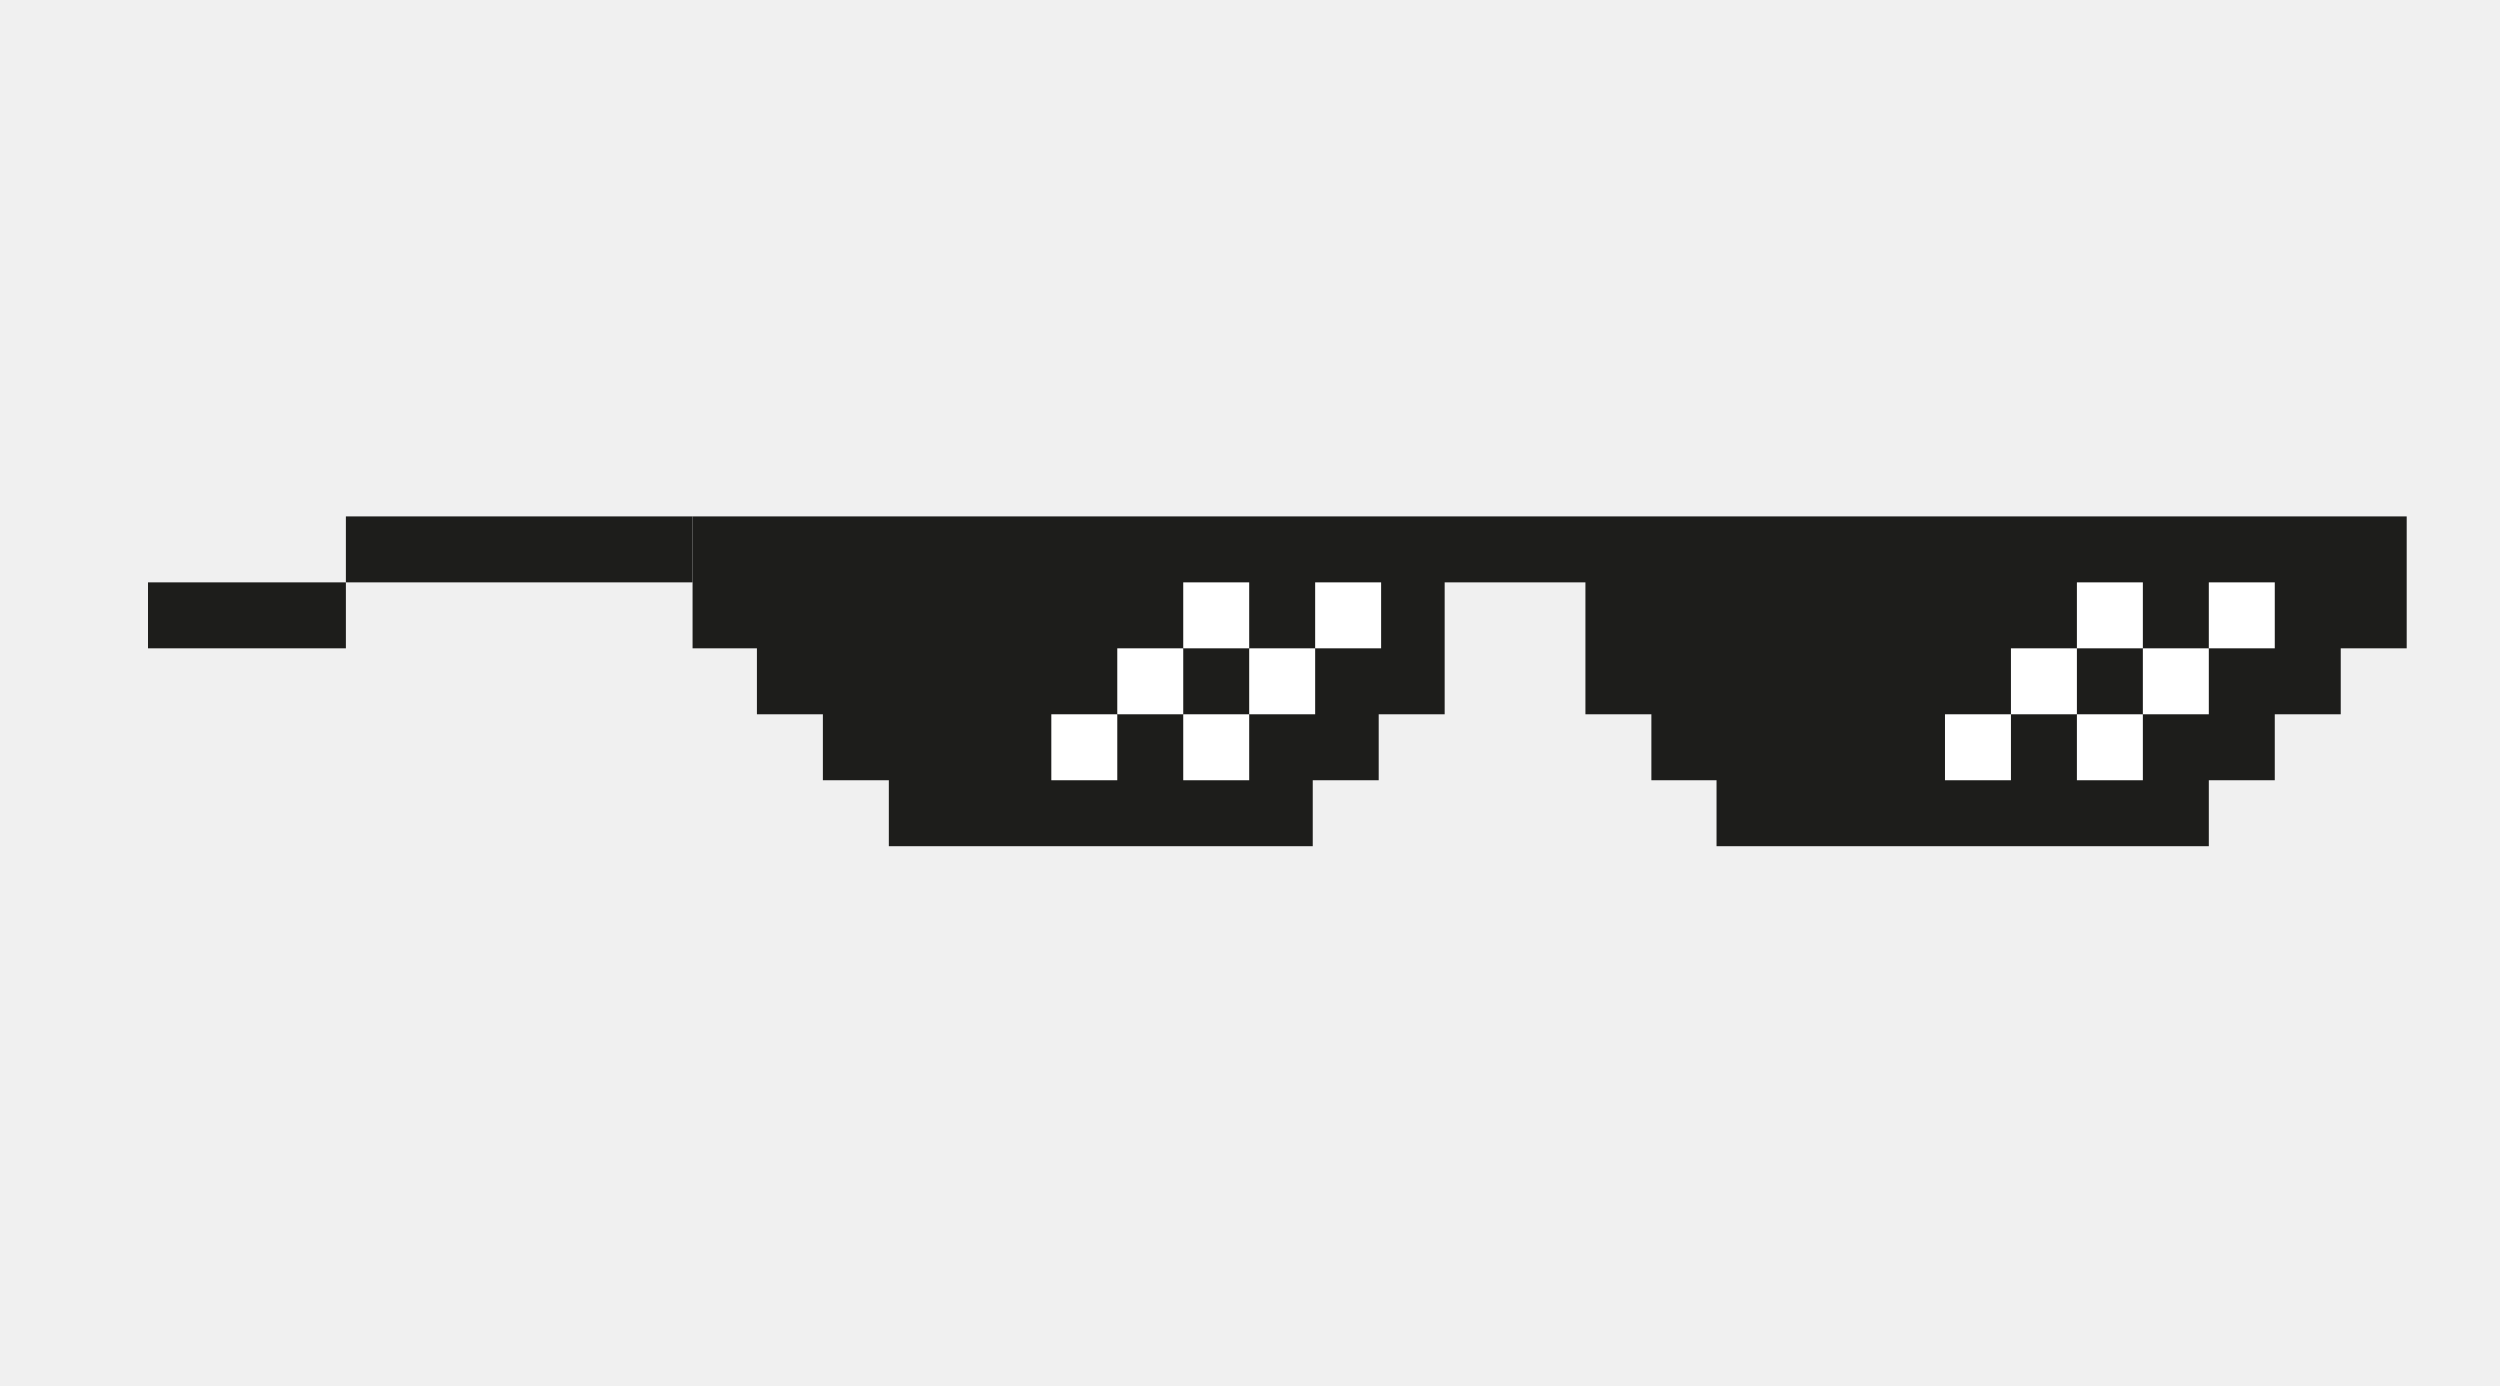
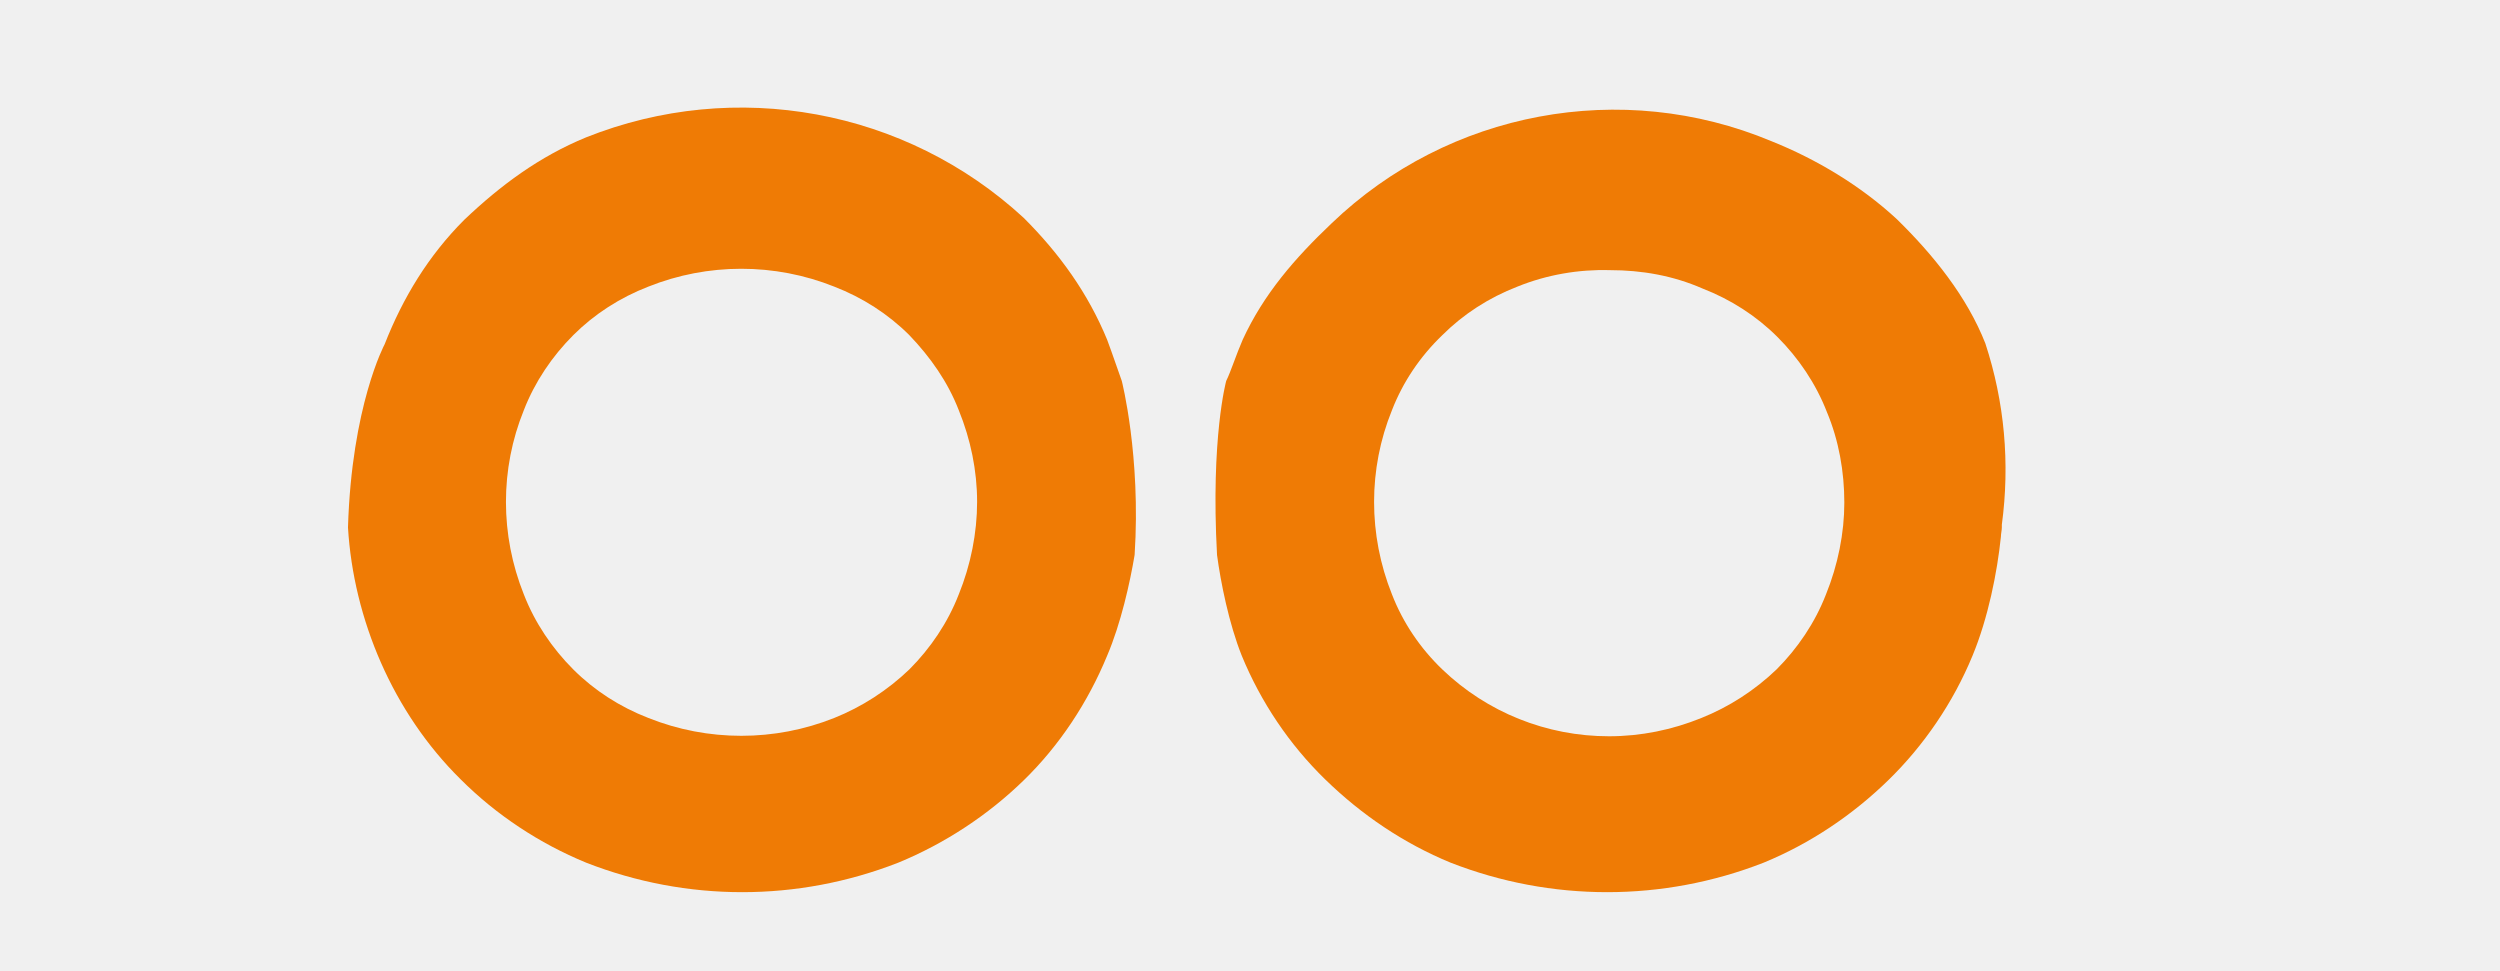
- <svg xmlns="http://www.w3.org/2000/svg" version="1.1" id="Layer_1" x="0px" y="0px" viewBox="0 0 310.8 172.3" style="enable-background:new 0 0 310.8 172.3;" xml:space="preserve">
+ <svg xmlns="http://www.w3.org/2000/svg" version="1.1" id="Layer_1" x="0px" y="0px" viewBox="-26 220 273 106" style="enable-background:new -26 220 273 106;" xml:space="preserve">
  <style type="text/css">
- 	.st0{fill:#1D1D1B;}
- 	.st1{fill:#FFFFFF;}
+ 	.st0{fill:#EF7B05;}
+ 	.st1{fill:none;}
</style>
-   <g id="XMLID_19329_">
-     <g id="XMLID_19332_">
-       <polygon id="XMLID_19347_" class="st0" points="299.2,64.2 299.2,72.4 299.2,80.6 291,80.6 291,88.8 283.6,88.8 282.8,88.8     282.8,97 274.6,97 274.6,105.2 267.6,105.2 266.4,105.2 213.4,105.2 213.4,97 212.8,97 205.3,97 205.3,88.8 197.1,88.8     197.1,80.6 197.1,72.4 179.6,72.4 179.6,80.6 179.6,88.8 172.8,88.8 171.4,88.8 171.4,97 163.2,97 163.2,105.2 156.5,105.2     155,105.2 110.5,105.2 110.5,97 108.4,97 102.3,97 102.3,88.8 94.1,88.8 94.1,80.6 86.1,80.6 86.1,72.4 86.1,64.2   " />
-       <g id="XMLID_19340_">
-         <rect id="XMLID_19346_" x="266.4" y="80.6" class="st1" width="8.2" height="8.2" />
-         <rect id="XMLID_19345_" x="258.2" y="72.4" class="st1" width="8.2" height="8.2" />
-         <rect id="XMLID_19344_" x="258.2" y="88.8" class="st1" width="8.2" height="8.2" />
-         <rect id="XMLID_19343_" x="250" y="80.6" class="st1" width="8.2" height="8.2" />
-         <rect id="XMLID_19342_" x="274.6" y="72.4" class="st1" width="8.2" height="8.2" />
-         <rect id="XMLID_19341_" x="241.8" y="88.8" class="st1" width="8.2" height="8.2" />
-       </g>
-       <g id="XMLID_19333_">
-         <rect id="XMLID_19339_" x="155.3" y="80.6" class="st1" width="8.2" height="8.2" />
-         <rect id="XMLID_19338_" x="147.1" y="72.4" class="st1" width="8.2" height="8.2" />
-         <rect id="XMLID_19337_" x="147.1" y="88.8" class="st1" width="8.2" height="8.2" />
-         <rect id="XMLID_19336_" x="138.9" y="80.6" class="st1" width="8.2" height="8.2" />
-         <rect id="XMLID_19335_" x="163.5" y="72.4" class="st1" width="8.2" height="8.2" />
-         <rect id="XMLID_19334_" x="130.7" y="88.8" class="st1" width="8.2" height="8.2" />
-       </g>
-     </g>
-     <rect id="XMLID_19331_" x="43" y="64.2" class="st0" width="43.1" height="8.2" />
-     <rect id="XMLID_19330_" x="18.4" y="72.4" class="st0" width="24.6" height="8.2" />
+   <g id="XMLID_9_">
+     <path id="XMLID_14_" class="st0" d="M94.9,257.1c-2.1-5.1-5.2-9.4-9.1-13.3c-12.9-11.9-31.5-15.3-47.8-8.8c-5.1,2.1-9.3,5.2-13.3,9   c-3.9,3.9-6.7,8.5-8.7,13.6v0c0,0-3.6,6.7-4,20c0.6,10,4.9,20.2,12.3,27.5c3.9,3.9,8.6,7,13.7,9.1c11,4.3,23.1,4.3,34.1,0   c5.1-2.1,9.8-5.2,13.7-9c3.9-3.8,7-8.5,9.1-13.6c1.5-3.5,2.5-8,3-11c0.7-10.8-1.4-19-1.4-19C96.1,260.5,95.5,258.7,94.9,257.1z    M78.7,284.9c-1.2,3.1-3.1,5.9-5.4,8.2c-2.4,2.3-5.2,4.1-8.2,5.3c-6.5,2.6-13.8,2.6-20.3,0c-3.1-1.2-5.9-3-8.2-5.3   c-2.3-2.3-4.2-5.1-5.4-8.2c-2.6-6.5-2.6-13.7,0-20.1c1.2-3.1,3.1-5.9,5.4-8.2c2.3-2.3,5.1-4.1,8.2-5.3c6.5-2.6,13.8-2.6,20.3,0   c3.1,1.2,5.9,3,8.2,5.3c2.3,2.4,4.2,5.1,5.4,8.2c1.3,3.2,2,6.6,2,10C80.7,278.2,80,281.7,78.7,284.9z" />
+     <path id="XMLID_19_" class="st0" d="M190.8,257.5L190.8,257.5c-2-5.1-5.7-9.7-9.7-13.6c-3.9-3.6-8.7-6.5-13.7-8.5   c-16.3-6.8-35.2-3.3-48,9c-4,3.8-7.4,7.7-9.7,12.7c-0.7,1.6-1.3,3.5-1.8,4.5c0,0-1.7,6.2-1,19c0.4,3,1.3,7.5,2.7,11   c2.1,5.1,5.2,9.7,9.1,13.5c4,3.9,8.6,7,13.7,9.1c11,4.3,23.2,4.3,34.2,0c5.1-2.1,9.7-5.2,13.6-9c3.9-3.8,7.1-8.5,9.2-13.6   c1.7-4.1,2.7-9.1,3.1-13c0-0.3,0.1-0.7,0.1-1l0-0.3C193.5,270.6,192.9,263.9,190.8,257.5L190.8,257.5z M173.4,284.9   c-1.2,3.1-3.1,5.9-5.4,8.2c-2.4,2.3-5.2,4.1-8.2,5.3c-3.2,1.3-6.6,2-10.1,2c-6.8,0-13.3-2.6-18.2-7.3c-2.4-2.3-4.3-5.1-5.5-8.2   c-2.6-6.5-2.6-13.7,0-20.1c1.2-3.1,3.1-5.9,5.5-8.2c2.3-2.3,5.1-4.1,8.2-5.3c3.2-1.3,6.7-1.9,10.1-1.8c3.5,0,6.9,0.6,10.1,2   c3.1,1.2,5.9,3,8.2,5.3c2.3,2.3,4.2,5.1,5.4,8.2c1.3,3.1,1.9,6.5,1.9,9.9C175.4,278.2,174.7,281.7,173.4,284.9z" />
  </g>
+   <path id="XMLID_17_" class="st1" d="M215.7,276.8c-0.1,0.3-0.1,0.7-0.2,1" />
+   <path id="XMLID_21_" class="st1" d="M119.3,260.8c0,0,2.1,8.2,1.4,19" />
+   <path id="XMLID_20_" class="st1" d="M129.8,279.8c-0.7-12.8,1-19,1-19" />
</svg>
